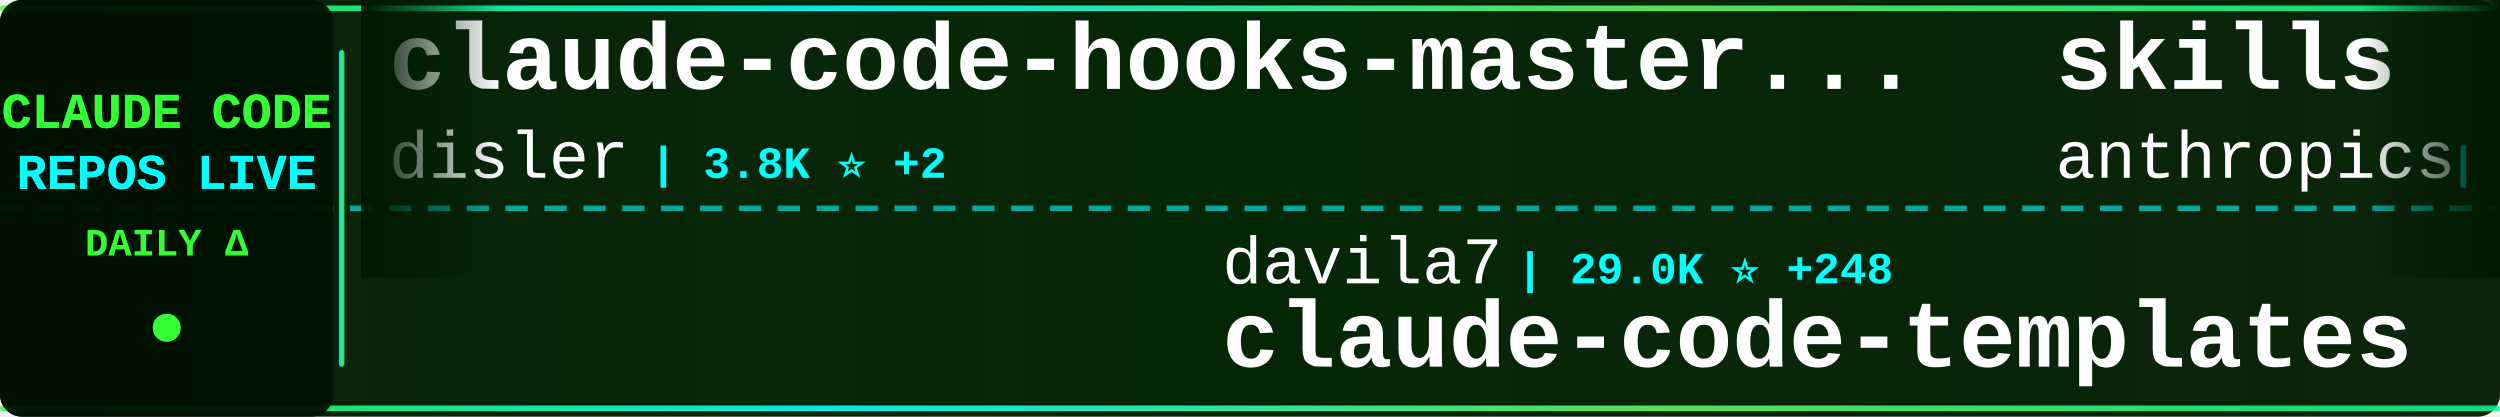
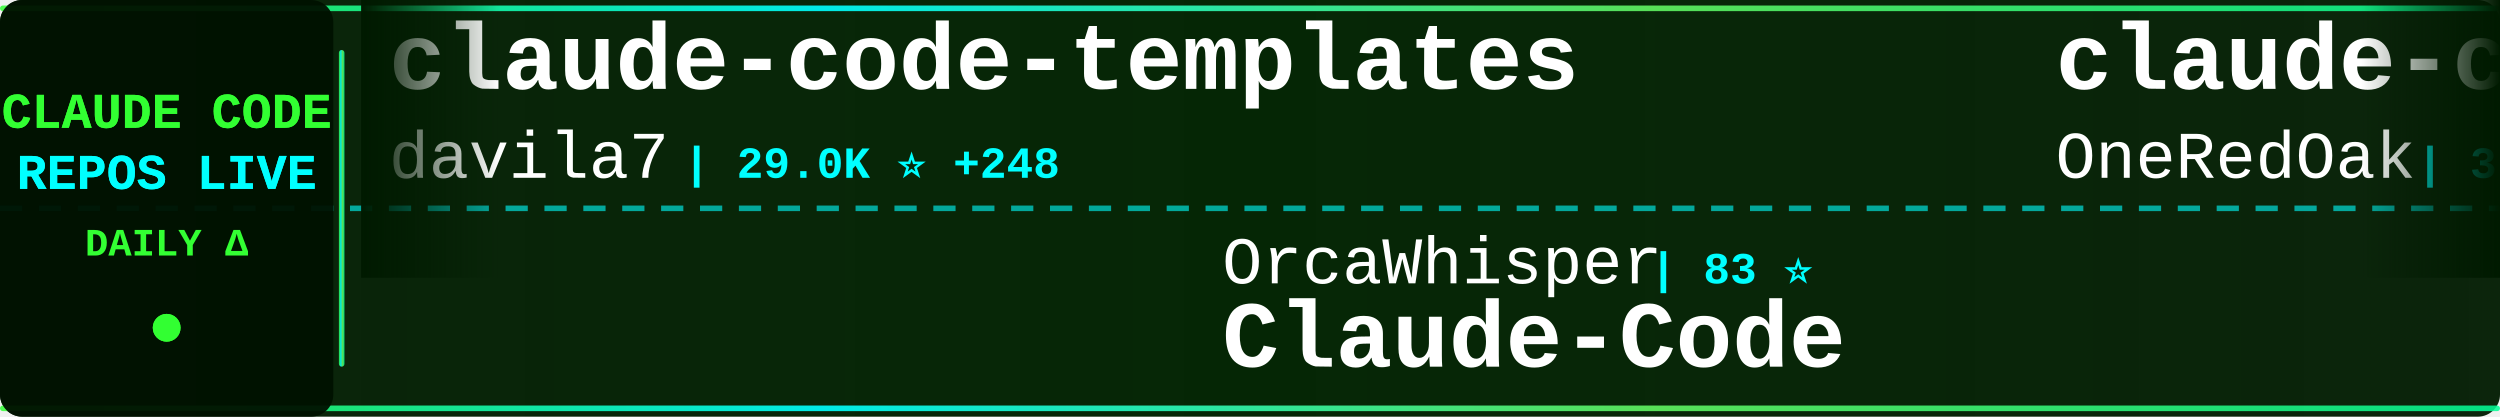
<svg xmlns="http://www.w3.org/2000/svg" width="900" height="150">
  <defs>
    <linearGradient id="tickerBg" x1="0%" y1="0%" x2="100%" y2="0%">
      <stop offset="0%" style="stop-color:#001a00;stop-opacity:0.95" />
      <stop offset="50%" style="stop-color:#002200;stop-opacity:0.98" />
      <stop offset="100%" style="stop-color:#001a00;stop-opacity:0.95" />
    </linearGradient>
    <linearGradient id="borderGrad" x1="0%" y1="0%" x2="100%" y2="0%">
      <stop offset="0%" style="stop-color:#33ff33;stop-opacity:0.85">
        <animate attributeName="stop-opacity" values="0.85;1;0.85" dur="2s" repeatCount="indefinite" />
      </stop>
      <stop offset="33%" style="stop-color:#00ffff;stop-opacity:0.9">
        <animate attributeName="stop-opacity" values="0.9;1;0.9" dur="2.2s" repeatCount="indefinite" />
      </stop>
      <stop offset="66%" style="stop-color:#66ff66;stop-opacity:0.85">
        <animate attributeName="stop-opacity" values="0.85;1;0.85" dur="1.8s" repeatCount="indefinite" />
      </stop>
      <stop offset="100%" style="stop-color:#00ff99;stop-opacity:0.85">
        <animate attributeName="stop-opacity" values="0.85;1;0.85" dur="2s" repeatCount="indefinite" />
      </stop>
    </linearGradient>
    <filter id="textGlow">
      <feGaussianBlur stdDeviation="0.1" result="coloredBlur" />
      <feMerge>
        <feMergeNode in="coloredBlur" />
        <feMergeNode in="SourceGraphic" />
      </feMerge>
    </filter>
    <filter id="metricGlow">
      <feGaussianBlur stdDeviation="0.2" result="coloredBlur" />
      <feMerge>
        <feMergeNode in="coloredBlur" />
        <feMergeNode in="SourceGraphic" />
      </feMerge>
    </filter>
    <linearGradient id="leftFade" x1="0%" y1="0%" x2="100%" y2="0%">
      <stop offset="0%" style="stop-color:#001a00;stop-opacity:1" />
      <stop offset="100%" style="stop-color:#001a00;stop-opacity:0" />
    </linearGradient>
    <linearGradient id="rightFade" x1="0%" y1="0%" x2="100%" y2="0%">
      <stop offset="0%" style="stop-color:#001a00;stop-opacity:0" />
      <stop offset="100%" style="stop-color:#001a00;stop-opacity:1" />
    </linearGradient>
  </defs>
  <rect width="900" height="150" fill="url(#tickerBg)" rx="8" />
  <rect x="0" y="2" width="900" height="2" fill="url(#borderGrad)" rx="1" />
  <rect x="0" y="146" width="900" height="2" fill="url(#borderGrad)" rx="1" />
  <line x1="0" y1="75" x2="900" y2="75" stroke="#00ffff" stroke-width="2" stroke-dasharray="8 6" opacity="0.6" />
  <rect x="0" y="0" width="120" height="150" fill="#001100" opacity="0.95" rx="8" />
  <text x="60" y="46" font-family="'Courier New', monospace" font-size="18" font-weight="bold" fill="#33ff33" text-anchor="middle" filter="url(#textGlow)">
    CLAUDE CODE
  </text>
  <text x="60" y="68" font-family="'Courier New', monospace" font-size="18" font-weight="bold" fill="#00ffff" text-anchor="middle" filter="url(#textGlow)">
    REPOS LIVE
  </text>
  <text x="60" y="92" font-family="'Courier New', monospace" font-size="14" font-weight="bold" fill="#33ff33" text-anchor="middle">
    DAILY Δ
  </text>
  <circle cx="60" cy="118" r="5" fill="#33ff33" filter="url(#metricGlow)">
    <animate attributeName="r" values="4;6;4" dur="1.5s" repeatCount="indefinite" />
    <animate attributeName="opacity" values="0.6;1;0.6" dur="1.5s" repeatCount="indefinite" />
  </circle>
  <rect x="122" y="18" width="2" height="114" fill="url(#borderGrad)" rx="1" />
  <clipPath id="tickerClip">
    <rect x="130" y="0" width="770" height="150" />
  </clipPath>
  <g clip-path="url(#tickerClip)">
    <g id="tickerItems">
      <animateTransform attributeName="transform" attributeType="XML" type="translate" from="0 0" to="-3000 0" dur="54s" repeatCount="indefinite" />
      <g transform="translate(0, 0)">
-         <text x="140" y="32" font-family="'Courier New', monospace" font-size="34" font-weight="bold" fill="#ffffff">claude-code-hooks-master...</text>
-         <text x="140" y="64" font-family="'Courier New', monospace" font-size="24" font-weight="normal" fill="#ffffff" opacity="1.0">disler</text>
-         <text x="234" y="64" font-family="'Courier New', monospace" font-size="16" font-weight="bold" fill="#00ffff"> | 3.8K ⭐ +2</text>
+         <text x="140" y="32" font-family="'Courier New', monospace" font-size="34" font-weight="bold" fill="#ffffff">claude-code-templates</text>
+         <text x="140" y="64" font-family="'Courier New', monospace" font-size="24" font-weight="normal" fill="#ffffff" opacity="1.0">davila7</text>
+         <text x="246" y="64" font-family="'Courier New', monospace" font-size="16" font-weight="bold" fill="#00ffff"> | 29.0K ⭐ +248</text>
      </g>
      <g transform="translate(300, 0)">
-         <text x="140" y="102" font-family="'Courier New', monospace" font-size="24" font-weight="normal" fill="#ffffff" opacity="1.0">davila7</text>
-         <text x="246" y="102" font-family="'Courier New', monospace" font-size="16" font-weight="bold" fill="#00ffff"> | 29.0K ⭐ +248</text>
-         <text x="140" y="132" font-family="'Courier New', monospace" font-size="34" font-weight="bold" fill="#ffffff">claude-code-templates</text>
+         <text x="140" y="102" font-family="'Courier New', monospace" font-size="24" font-weight="normal" fill="#ffffff" opacity="1.0">OrcaWhisper</text>
+         <text x="294" y="102" font-family="'Courier New', monospace" font-size="16" font-weight="bold" fill="#00ffff"> | 83 ⭐</text>
+         <text x="140" y="132" font-family="'Courier New', monospace" font-size="34" font-weight="bold" fill="#ffffff">Claude-Code</text>
      </g>
      <g transform="translate(600, 0)">
-         <text x="140" y="32" font-family="'Courier New', monospace" font-size="34" font-weight="bold" fill="#ffffff">skills</text>
-         <text x="140" y="64" font-family="'Courier New', monospace" font-size="24" font-weight="normal" fill="#ffffff" opacity="1.0">anthropics</text>
-         <text x="282" y="64" font-family="'Courier New', monospace" font-size="16" font-weight="bold" fill="#00ffff"> | 160.3K ⭐ +242</text>
+         <text x="140" y="32" font-family="'Courier New', monospace" font-size="34" font-weight="bold" fill="#ffffff">claude-code-workflows</text>
+         <text x="140" y="64" font-family="'Courier New', monospace" font-size="24" font-weight="normal" fill="#ffffff" opacity="1.0">OneRedOak</text>
+         <text x="270" y="64" font-family="'Courier New', monospace" font-size="16" font-weight="bold" fill="#00ffff"> | 3.9K ⭐ +1</text>
      </g>
      <g transform="translate(900, 0)">
-         <text x="140" y="102" font-family="'Courier New', monospace" font-size="24" font-weight="normal" fill="#ffffff" opacity="1.0">Maciek-roboblog</text>
-         <text x="342" y="102" font-family="'Courier New', monospace" font-size="16" font-weight="bold" fill="#00ffff"> | 8.4K ⭐ +7</text>
-         <text x="140" y="132" font-family="'Courier New', monospace" font-size="34" font-weight="bold" fill="#ffffff">Claude-Code-Usage-Monito...</text>
+         <text x="140" y="102" font-family="'Courier New', monospace" font-size="24" font-weight="normal" fill="#ffffff" opacity="1.0">Windy3f3f3f3f</text>
+         <text x="318" y="102" font-family="'Courier New', monospace" font-size="16" font-weight="bold" fill="#00ffff"> | 3.1K ⭐ +9</text>
+         <text x="140" y="132" font-family="'Courier New', monospace" font-size="34" font-weight="bold" fill="#ffffff">how-claude-code-works</text>
      </g>
      <g transform="translate(1200, 0)">
-         <text x="140" y="32" font-family="'Courier New', monospace" font-size="34" font-weight="bold" fill="#ffffff">claude-code-source</text>
-         <text x="140" y="64" font-family="'Courier New', monospace" font-size="24" font-weight="normal" fill="#ffffff" opacity="1.0">hangsman</text>
-         <text x="258" y="64" font-family="'Courier New', monospace" font-size="16" font-weight="bold" fill="#00ffff"> | 787 ⭐</text>
+         <text x="140" y="32" font-family="'Courier New', monospace" font-size="34" font-weight="bold" fill="#ffffff">Claude-code</text>
+         <text x="140" y="64" font-family="'Courier New', monospace" font-size="24" font-weight="normal" fill="#ffffff" opacity="1.0">zstmfhy</text>
+         <text x="246" y="64" font-family="'Courier New', monospace" font-size="16" font-weight="bold" fill="#00ffff"> | 190 ⭐</text>
      </g>
      <g transform="translate(1500, 0)">
-         <text x="140" y="102" font-family="'Courier New', monospace" font-size="24" font-weight="normal" fill="#ffffff" opacity="1.0">anthropics</text>
-         <text x="282" y="102" font-family="'Courier New', monospace" font-size="16" font-weight="bold" fill="#00ffff"> | 901 ⭐</text>
-         <text x="140" y="132" font-family="'Courier New', monospace" font-size="34" font-weight="bold" fill="#ffffff">claude-code-base-action</text>
+         <text x="140" y="102" font-family="'Courier New', monospace" font-size="24" font-weight="normal" fill="#ffffff" opacity="1.0">FlorianBruniaux</text>
+         <text x="342" y="102" font-family="'Courier New', monospace" font-size="16" font-weight="bold" fill="#00ffff"> | 5.4K ⭐ +10</text>
+         <text x="140" y="132" font-family="'Courier New', monospace" font-size="34" font-weight="bold" fill="#ffffff">claude-code-ultimate-gui...</text>
      </g>
      <g transform="translate(1800, 0)">
-         <text x="140" y="32" font-family="'Courier New', monospace" font-size="34" font-weight="bold" fill="#ffffff">claude-code-security-rev...</text>
-         <text x="140" y="64" font-family="'Courier New', monospace" font-size="24" font-weight="normal" fill="#ffffff" opacity="1.0">anthropics</text>
-         <text x="282" y="64" font-family="'Courier New', monospace" font-size="16" font-weight="bold" fill="#00ffff"> | 5.5K ⭐ +5</text>
+         <text x="140" y="32" font-family="'Courier New', monospace" font-size="34" font-weight="bold" fill="#ffffff">andrej-karpathy-skills</text>
+         <text x="140" y="64" font-family="'Courier New', monospace" font-size="24" font-weight="normal" fill="#ffffff" opacity="1.0">multica-ai</text>
+         <text x="282" y="64" font-family="'Courier New', monospace" font-size="16" font-weight="bold" fill="#00ffff"> | 190.9K ⭐ +372</text>
      </g>
      <g transform="translate(2100, 0)">
-         <text x="140" y="102" font-family="'Courier New', monospace" font-size="24" font-weight="normal" fill="#ffffff" opacity="1.0">fuergaosi233</text>
-         <text x="306" y="102" font-family="'Courier New', monospace" font-size="16" font-weight="bold" fill="#00ffff"> | 2.7K ⭐ +3</text>
-         <text x="140" y="132" font-family="'Courier New', monospace" font-size="34" font-weight="bold" fill="#ffffff">claude-code-proxy</text>
+         <text x="140" y="102" font-family="'Courier New', monospace" font-size="24" font-weight="normal" fill="#ffffff" opacity="1.0">kodu-ai</text>
+         <text x="246" y="102" font-family="'Courier New', monospace" font-size="16" font-weight="bold" fill="#00ffff"> | 5.3K ⭐</text>
+         <text x="140" y="132" font-family="'Courier New', monospace" font-size="34" font-weight="bold" fill="#ffffff">claude-coder</text>
      </g>
      <g transform="translate(2400, 0)">
-         <text x="140" y="32" font-family="'Courier New', monospace" font-size="34" font-weight="bold" fill="#ffffff">claude-code-system-promp...</text>
-         <text x="140" y="64" font-family="'Courier New', monospace" font-size="24" font-weight="normal" fill="#ffffff" opacity="1.0">Piebald-AI</text>
-         <text x="282" y="64" font-family="'Courier New', monospace" font-size="16" font-weight="bold" fill="#00ffff"> | 11.8K ⭐ +15</text>
+         <text x="140" y="32" font-family="'Courier New', monospace" font-size="34" font-weight="bold" fill="#ffffff">claude-code-tips</text>
+         <text x="140" y="64" font-family="'Courier New', monospace" font-size="24" font-weight="normal" fill="#ffffff" opacity="1.0">ykdojo</text>
+         <text x="234" y="64" font-family="'Courier New', monospace" font-size="16" font-weight="bold" fill="#00ffff"> | 9.2K ⭐ +26</text>
      </g>
      <g transform="translate(2700, 0)">
-         <text x="140" y="102" font-family="'Courier New', monospace" font-size="24" font-weight="normal" fill="#ffffff" opacity="1.0">ding113</text>
-         <text x="246" y="102" font-family="'Courier New', monospace" font-size="16" font-weight="bold" fill="#00ffff"> | 3.2K ⭐ +4</text>
-         <text x="140" y="132" font-family="'Courier New', monospace" font-size="34" font-weight="bold" fill="#ffffff">claude-code-hub</text>
+         <text x="140" y="102" font-family="'Courier New', monospace" font-size="24" font-weight="normal" fill="#ffffff" opacity="1.0">alejandrobalderas</text>
+         <text x="366" y="102" font-family="'Courier New', monospace" font-size="16" font-weight="bold" fill="#00ffff"> | 2.7K ⭐ +35</text>
+         <text x="140" y="132" font-family="'Courier New', monospace" font-size="34" font-weight="bold" fill="#ffffff">claude-code-from-source</text>
      </g>
      <g transform="translate(3000, 0)">
-         <text x="140" y="32" font-family="'Courier New', monospace" font-size="34" font-weight="bold" fill="#ffffff">claude-code-hooks-master...</text>
-         <text x="140" y="64" font-family="'Courier New', monospace" font-size="24" font-weight="normal" fill="#ffffff" opacity="1.0">disler</text>
-         <text x="234" y="64" font-family="'Courier New', monospace" font-size="16" font-weight="bold" fill="#00ffff"> | 3.8K ⭐ +2</text>
+         <text x="140" y="32" font-family="'Courier New', monospace" font-size="34" font-weight="bold" fill="#ffffff">claude-code-templates</text>
+         <text x="140" y="64" font-family="'Courier New', monospace" font-size="24" font-weight="normal" fill="#ffffff" opacity="1.0">davila7</text>
+         <text x="246" y="64" font-family="'Courier New', monospace" font-size="16" font-weight="bold" fill="#00ffff"> | 29.0K ⭐ +248</text>
      </g>
      <g transform="translate(3300, 0)">
-         <text x="140" y="102" font-family="'Courier New', monospace" font-size="24" font-weight="normal" fill="#ffffff" opacity="1.0">davila7</text>
-         <text x="246" y="102" font-family="'Courier New', monospace" font-size="16" font-weight="bold" fill="#00ffff"> | 29.0K ⭐ +248</text>
-         <text x="140" y="132" font-family="'Courier New', monospace" font-size="34" font-weight="bold" fill="#ffffff">claude-code-templates</text>
+         <text x="140" y="102" font-family="'Courier New', monospace" font-size="24" font-weight="normal" fill="#ffffff" opacity="1.0">OrcaWhisper</text>
+         <text x="294" y="102" font-family="'Courier New', monospace" font-size="16" font-weight="bold" fill="#00ffff"> | 83 ⭐</text>
+         <text x="140" y="132" font-family="'Courier New', monospace" font-size="34" font-weight="bold" fill="#ffffff">Claude-Code</text>
      </g>
      <g transform="translate(3600, 0)">
-         <text x="140" y="32" font-family="'Courier New', monospace" font-size="34" font-weight="bold" fill="#ffffff">skills</text>
-         <text x="140" y="64" font-family="'Courier New', monospace" font-size="24" font-weight="normal" fill="#ffffff" opacity="1.0">anthropics</text>
-         <text x="282" y="64" font-family="'Courier New', monospace" font-size="16" font-weight="bold" fill="#00ffff"> | 160.3K ⭐ +242</text>
+         <text x="140" y="32" font-family="'Courier New', monospace" font-size="34" font-weight="bold" fill="#ffffff">claude-code-workflows</text>
+         <text x="140" y="64" font-family="'Courier New', monospace" font-size="24" font-weight="normal" fill="#ffffff" opacity="1.0">OneRedOak</text>
+         <text x="270" y="64" font-family="'Courier New', monospace" font-size="16" font-weight="bold" fill="#00ffff"> | 3.9K ⭐ +1</text>
      </g>
      <g transform="translate(3900, 0)">
-         <text x="140" y="102" font-family="'Courier New', monospace" font-size="24" font-weight="normal" fill="#ffffff" opacity="1.0">Maciek-roboblog</text>
-         <text x="342" y="102" font-family="'Courier New', monospace" font-size="16" font-weight="bold" fill="#00ffff"> | 8.4K ⭐ +7</text>
-         <text x="140" y="132" font-family="'Courier New', monospace" font-size="34" font-weight="bold" fill="#ffffff">Claude-Code-Usage-Monito...</text>
+         <text x="140" y="102" font-family="'Courier New', monospace" font-size="24" font-weight="normal" fill="#ffffff" opacity="1.0">Windy3f3f3f3f</text>
+         <text x="318" y="102" font-family="'Courier New', monospace" font-size="16" font-weight="bold" fill="#00ffff"> | 3.1K ⭐ +9</text>
+         <text x="140" y="132" font-family="'Courier New', monospace" font-size="34" font-weight="bold" fill="#ffffff">how-claude-code-works</text>
      </g>
    </g>
  </g>
  <rect x="130" y="0" width="50" height="100" fill="url(#leftFade)" />
  <rect x="850" y="0" width="50" height="100" fill="url(#rightFade)" />
</svg>
